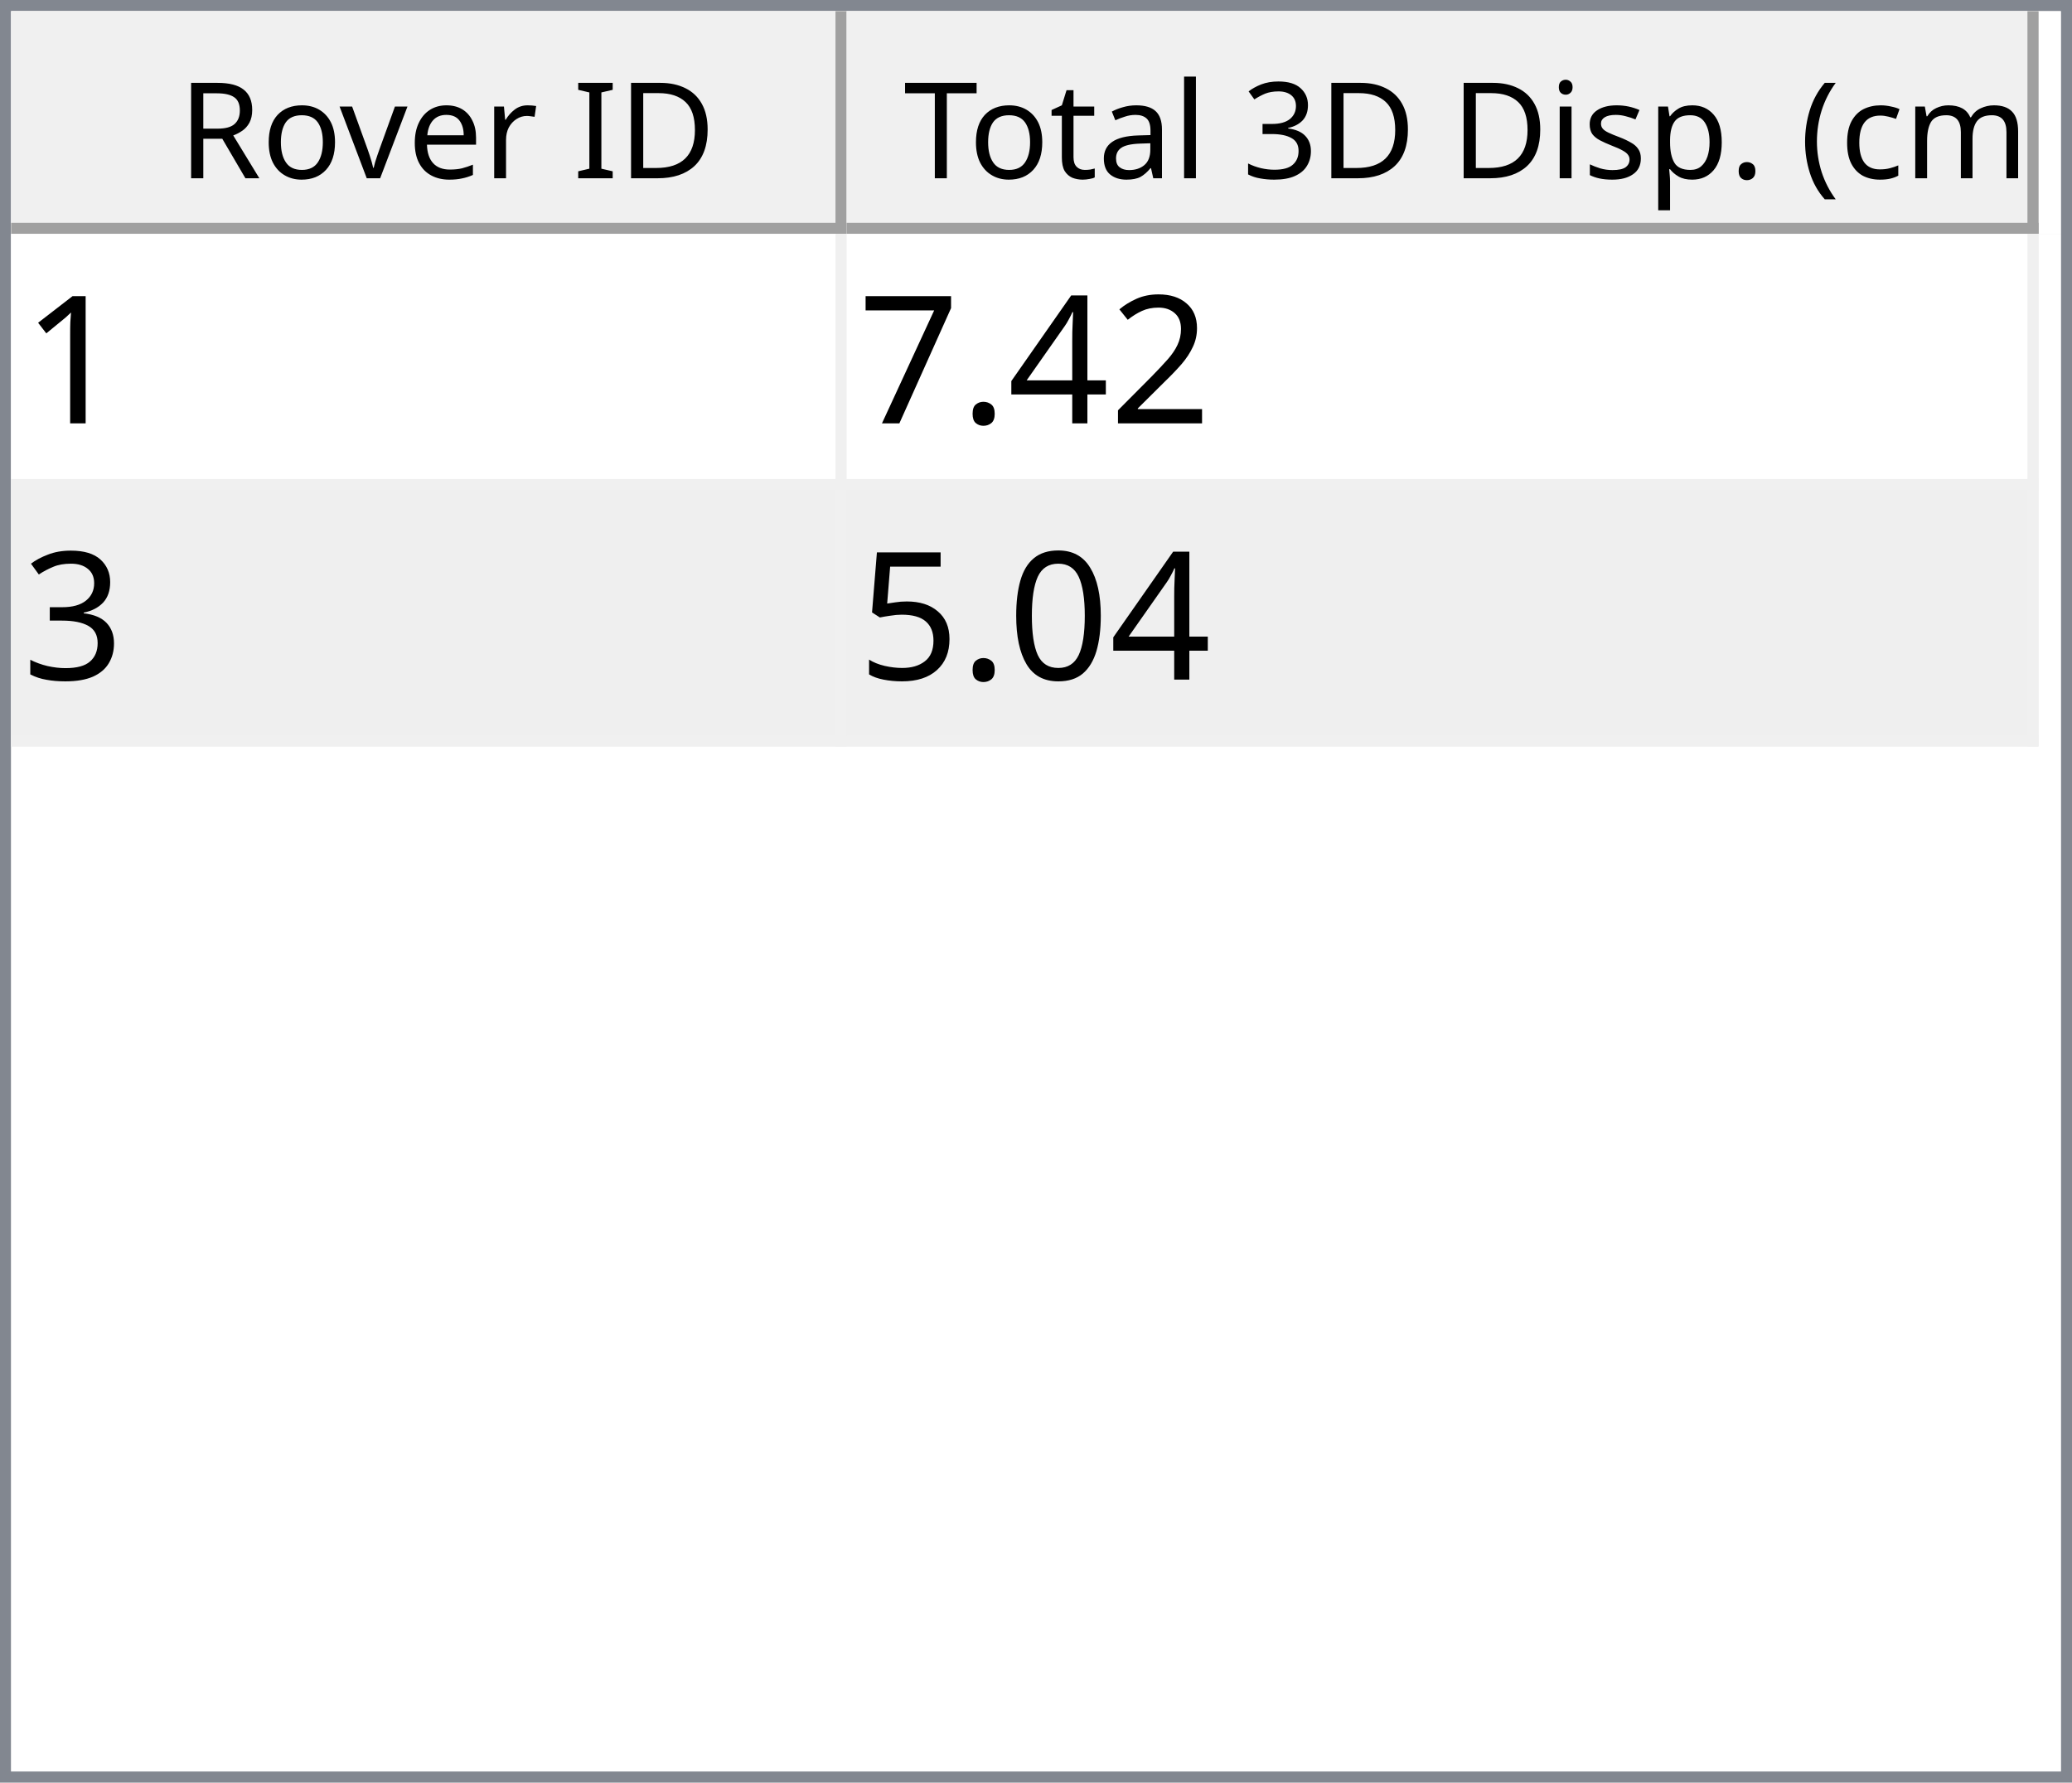
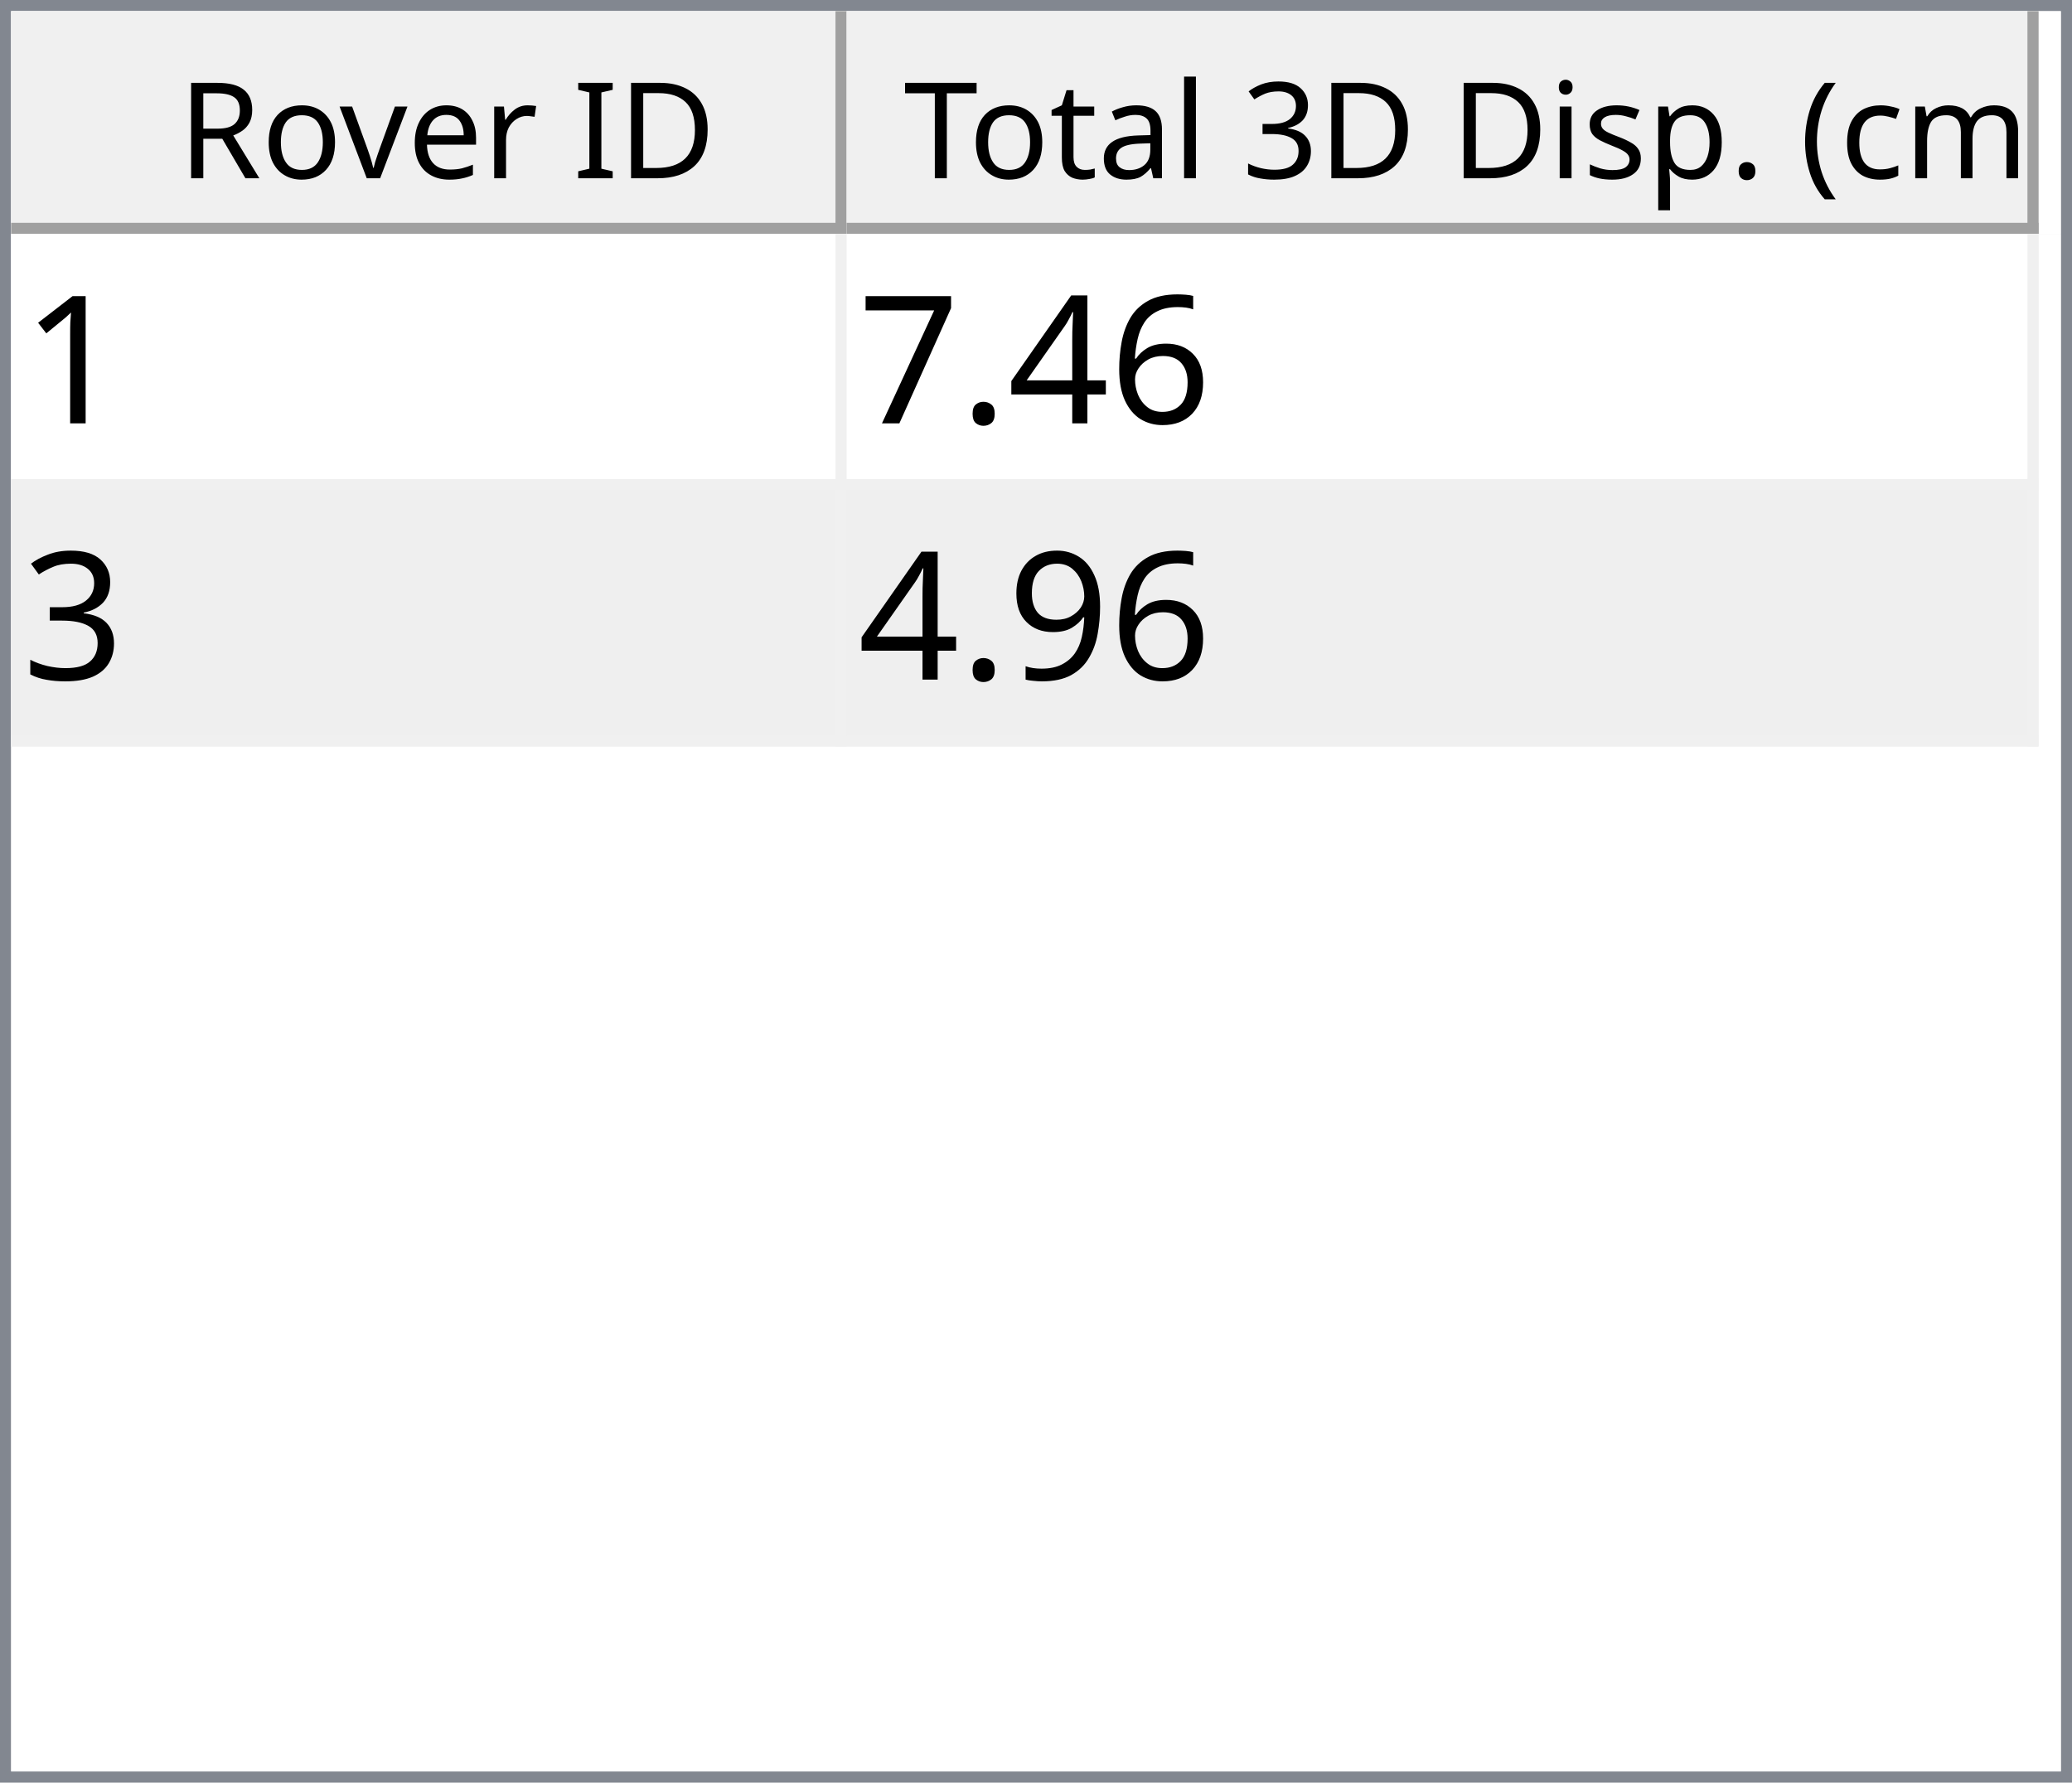
<svg xmlns="http://www.w3.org/2000/svg" style="fill-opacity:1; color-rendering:auto; color-interpolation:auto; text-rendering:auto; stroke:black; stroke-linecap:square; stroke-miterlimit:10; shape-rendering:auto; stroke-opacity:1; fill:black; stroke-dasharray:none; font-weight:normal; stroke-width:1; font-family:'Dialog'; font-style:normal; stroke-linejoin:miter; font-size:12px; stroke-dashoffset:0; image-rendering:auto;" width="186" height="160">
  <defs id="genericDefs" />
  <g>
    <defs id="defs1">
      <clipPath clipPathUnits="userSpaceOnUse" id="clipPath1">
        <path d="M0 0 L186 0 L186 160 L0 160 L0 0 Z" />
      </clipPath>
      <clipPath clipPathUnits="userSpaceOnUse" id="clipPath2">
        <path d="M0 0 L0 160 L186 160 L186 0 Z" />
      </clipPath>
      <clipPath clipPathUnits="userSpaceOnUse" id="clipPath3">
        <path d="M0 0 L0 20 L184 20 L184 0 Z" />
      </clipPath>
      <clipPath clipPathUnits="userSpaceOnUse" id="clipPath4">
        <path d="M0 0 L0 20 L75 20 L75 0 Z" />
      </clipPath>
      <clipPath clipPathUnits="userSpaceOnUse" id="clipPath5">
        <path d="M1 1 L1 19 L74 19 L74 1 Z" />
      </clipPath>
      <clipPath clipPathUnits="userSpaceOnUse" id="clipPath6">
        <path d="M0 0 L0 18 L73 18 L73 0 Z" />
      </clipPath>
      <clipPath clipPathUnits="userSpaceOnUse" id="clipPath7">
        <path d="M-0.5 -0.5 L-0.5 19.5 L74.5 19.5 L74.5 -0.5 Z" />
      </clipPath>
      <clipPath clipPathUnits="userSpaceOnUse" id="clipPath8">
        <path d="M0 0 L0 20 L107 20 L107 0 Z" />
      </clipPath>
      <clipPath clipPathUnits="userSpaceOnUse" id="clipPath9">
        <path d="M1 1 L1 19 L106 19 L106 1 Z" />
      </clipPath>
      <clipPath clipPathUnits="userSpaceOnUse" id="clipPath10">
        <path d="M0 0 L0 18 L105 18 L105 0 Z" />
      </clipPath>
      <clipPath clipPathUnits="userSpaceOnUse" id="clipPath11">
        <path d="M-0.5 -0.5 L-0.5 19.5 L106.5 19.5 L106.5 -0.5 Z" />
      </clipPath>
      <clipPath clipPathUnits="userSpaceOnUse" id="clipPath12">
        <path d="M0 0 L0 138 L184 138 L184 0 Z" />
      </clipPath>
      <clipPath clipPathUnits="userSpaceOnUse" id="clipPath13">
        <path d="M0 0 L0 46 L182 46 L182 0 Z" />
      </clipPath>
      <clipPath clipPathUnits="userSpaceOnUse" id="clipPath14">
        <path d="M-0.5 -0.5 L-0.5 45.5 L181.5 45.5 L181.5 -0.5 Z" />
      </clipPath>
      <clipPath clipPathUnits="userSpaceOnUse" id="clipPath15">
        <path d="M0 0 L0 22 L74 22 L74 0 Z" />
      </clipPath>
      <clipPath clipPathUnits="userSpaceOnUse" id="clipPath16">
        <path d="M0 0 L0 22 L106 22 L106 0 Z" />
      </clipPath>
      <font horiz-adv-x="64.551" id="font1">
        <font-face ascent="107.91" descent="25.098" units-per-em="100" style="font-style:normal; font-family:Segoe UI; font-weight:normal;" />
        <missing-glyph horiz-adv-x="64.551" d="M8.109 0 L8.109 68.266 L56.453 68.266 L56.453 0 L8.109 0 ZM15.328 7.234 L49.219 7.234 L49.219 61.031 L15.328 61.031 L15.328 7.234 Z" />
        <glyph unicode="D" horiz-adv-x="70.117" d="M9.188 0 L9.188 70.016 L28.516 70.016 Q65.531 70.016 65.531 35.891 Q65.531 19.672 55.25 9.836 Q44.969 0 27.734 0 L9.188 0 ZM17.391 62.594 L17.391 7.422 L27.828 7.422 Q41.609 7.422 49.273 14.797 Q56.938 22.172 56.938 35.688 Q56.938 62.594 28.328 62.594 L17.391 62.594 Z" />
        <glyph unicode="I" horiz-adv-x="26.611" d="M17.391 0 L9.188 0 L9.188 70.016 L17.391 70.016 L17.391 0 Z" />
        <glyph unicode=" " horiz-adv-x="27.393" d="" />
        <glyph unicode="r" horiz-adv-x="34.766" d="M34.188 41.891 Q32.078 43.5 28.125 43.5 Q23 43.5 19.555 38.672 Q16.109 33.844 16.109 25.484 L16.109 0 L8.109 0 L8.109 50 L16.109 50 L16.109 39.703 L16.312 39.703 Q18.016 44.969 21.531 47.922 Q25.047 50.875 29.391 50.875 Q32.516 50.875 34.188 50.203 L34.188 41.891 Z" />
        <glyph unicode="e" horiz-adv-x="52.295" d="M48.297 23 L12.984 23 Q13.188 14.656 17.484 10.109 Q21.781 5.562 29.297 5.562 Q37.75 5.562 44.828 11.141 L44.828 3.609 Q38.234 -1.172 27.391 -1.172 Q16.797 -1.172 10.742 5.641 Q4.688 12.453 4.688 24.812 Q4.688 36.469 11.305 43.82 Q17.922 51.172 27.734 51.172 Q37.547 51.172 42.922 44.828 Q48.297 38.484 48.297 27.203 L48.297 23 ZM40.094 29.781 Q40.047 36.719 36.75 40.578 Q33.453 44.438 27.594 44.438 Q21.922 44.438 17.969 40.383 Q14.016 36.328 13.094 29.781 L40.094 29.781 Z" />
        <glyph unicode="v" horiz-adv-x="47.9" d="M47.406 50 L27.484 0 L19.625 0 L0.688 50 L9.469 50 L22.172 13.672 Q23.578 9.672 23.922 6.688 L24.125 6.688 Q24.609 10.453 25.688 13.484 L38.969 50 L47.406 50 Z" />
        <glyph unicode="o" horiz-adv-x="58.594" d="M29 -1.172 Q17.922 -1.172 11.305 5.836 Q4.688 12.844 4.688 24.422 Q4.688 37.016 11.57 44.094 Q18.453 51.172 30.172 51.172 Q41.359 51.172 47.633 44.289 Q53.906 37.406 53.906 25.203 Q53.906 13.234 47.141 6.031 Q40.375 -1.172 29 -1.172 ZM29.594 44.438 Q21.875 44.438 17.383 39.188 Q12.891 33.938 12.891 24.703 Q12.891 15.828 17.43 10.695 Q21.969 5.562 29.594 5.562 Q37.359 5.562 41.531 10.594 Q45.703 15.625 45.703 24.906 Q45.703 34.281 41.531 39.359 Q37.359 44.438 29.594 44.438 Z" />
        <glyph unicode="R" horiz-adv-x="59.814" d="M59.375 0 L49.609 0 L37.891 19.625 Q36.281 22.359 34.766 24.289 Q33.25 26.219 31.664 27.438 Q30.078 28.656 28.25 29.219 Q26.422 29.781 24.125 29.781 L17.391 29.781 L17.391 0 L9.188 0 L9.188 70.016 L30.078 70.016 Q34.672 70.016 38.555 68.867 Q42.438 67.719 45.289 65.375 Q48.141 63.031 49.758 59.547 Q51.375 56.062 51.375 51.375 Q51.375 47.703 50.273 44.656 Q49.172 41.609 47.148 39.211 Q45.125 36.812 42.266 35.133 Q39.406 33.453 35.844 32.516 L35.844 32.328 Q37.594 31.547 38.891 30.547 Q40.188 29.547 41.359 28.18 Q42.531 26.812 43.68 25.078 Q44.828 23.344 46.234 21.047 L59.375 0 ZM17.391 62.594 L17.391 37.203 L28.516 37.203 Q31.594 37.203 34.203 38.133 Q36.812 39.062 38.719 40.797 Q40.625 42.531 41.703 45.047 Q42.781 47.562 42.781 50.688 Q42.781 56.297 39.141 59.445 Q35.5 62.594 28.609 62.594 L17.391 62.594 Z" />
        <glyph unicode=")" horiz-adv-x="30.176" d="M8.297 -15.922 L1.172 -15.922 Q16.406 2.344 16.406 26.812 Q16.406 51.469 1.078 70.016 L8.297 70.016 Q23.531 52.156 23.531 26.703 Q23.531 1.375 8.297 -15.922 Z" />
        <glyph unicode="m" horiz-adv-x="86.133" d="M79.109 0 L71.094 0 L71.094 28.719 Q71.094 37.016 68.531 40.727 Q65.969 44.438 59.906 44.438 Q54.781 44.438 51.195 39.75 Q47.609 35.062 47.609 28.516 L47.609 0 L39.594 0 L39.594 29.688 Q39.594 44.438 28.219 44.438 Q22.953 44.438 19.531 40.016 Q16.109 35.594 16.109 28.516 L16.109 0 L8.109 0 L8.109 50 L16.109 50 L16.109 42.094 L16.312 42.094 Q21.625 51.172 31.844 51.172 Q36.969 51.172 40.773 48.312 Q44.578 45.453 46 40.828 Q51.562 51.172 62.594 51.172 Q79.109 51.172 79.109 30.812 L79.109 0 Z" />
        <glyph unicode="c" horiz-adv-x="46.191" d="M42.188 2.297 Q36.422 -1.172 28.516 -1.172 Q17.828 -1.172 11.258 5.789 Q4.688 12.75 4.688 23.828 Q4.688 36.188 11.766 43.68 Q18.844 51.172 30.672 51.172 Q37.25 51.172 42.281 48.734 L42.281 40.531 Q36.719 44.438 30.375 44.438 Q22.703 44.438 17.797 38.945 Q12.891 33.453 12.891 24.516 Q12.891 15.719 17.508 10.641 Q22.125 5.562 29.891 5.562 Q36.422 5.562 42.188 9.906 L42.188 2.297 Z" />
        <glyph unicode="(" horiz-adv-x="30.176" d="M29.109 -15.922 L21.969 -15.922 Q6.844 1.375 6.844 26.703 Q6.844 52.156 21.969 70.016 L29.203 70.016 Q13.875 51.469 13.875 26.812 Q13.875 2.344 29.109 -15.922 Z" />
        <glyph unicode="." horiz-adv-x="21.68" d="M10.891 -1.078 Q8.641 -1.078 7.055 0.539 Q5.469 2.156 5.469 4.391 Q5.469 6.641 7.055 8.273 Q8.641 9.906 10.891 9.906 Q13.188 9.906 14.797 8.273 Q16.406 6.641 16.406 4.391 Q16.406 2.156 14.797 0.539 Q13.188 -1.078 10.891 -1.078 Z" />
        <glyph unicode="p" horiz-adv-x="58.789" d="M16.312 7.234 L16.109 7.234 L16.109 -23 L8.109 -23 L8.109 50 L16.109 50 L16.109 41.219 L16.312 41.219 Q22.219 51.172 33.594 51.172 Q43.266 51.172 48.688 44.461 Q54.109 37.75 54.109 26.469 Q54.109 13.922 48 6.375 Q41.891 -1.172 31.297 -1.172 Q21.578 -1.172 16.312 7.234 ZM16.109 27.391 L16.109 20.406 Q16.109 14.203 20.141 9.883 Q24.172 5.562 30.375 5.562 Q37.641 5.562 41.773 11.133 Q45.906 16.703 45.906 26.609 Q45.906 34.969 42.047 39.703 Q38.188 44.438 31.594 44.438 Q24.609 44.438 20.359 39.578 Q16.109 34.719 16.109 27.391 Z" />
        <glyph unicode="s" horiz-adv-x="42.432" d="M5.078 1.812 L5.078 10.406 Q11.625 5.562 19.484 5.562 Q30.031 5.562 30.031 12.594 Q30.031 14.594 29.125 15.992 Q28.219 17.391 26.68 18.461 Q25.141 19.531 23.07 20.383 Q21 21.234 18.609 22.172 Q15.281 23.484 12.766 24.828 Q10.25 26.172 8.57 27.859 Q6.891 29.547 6.031 31.695 Q5.172 33.844 5.172 36.719 Q5.172 40.234 6.789 42.945 Q8.406 45.656 11.086 47.484 Q13.766 49.312 17.211 50.242 Q20.656 51.172 24.312 51.172 Q30.812 51.172 35.938 48.922 L35.938 40.828 Q30.422 44.438 23.25 44.438 Q21 44.438 19.195 43.922 Q17.391 43.406 16.094 42.477 Q14.797 41.547 14.086 40.258 Q13.375 38.969 13.375 37.406 Q13.375 35.453 14.086 34.133 Q14.797 32.812 16.164 31.789 Q17.531 30.766 19.484 29.938 Q21.438 29.109 23.922 28.125 Q27.25 26.859 29.883 25.516 Q32.516 24.172 34.375 22.484 Q36.234 20.797 37.234 18.602 Q38.234 16.406 38.234 13.375 Q38.234 9.672 36.602 6.938 Q34.969 4.203 32.234 2.398 Q29.5 0.594 25.93 -0.289 Q22.359 -1.172 18.453 -1.172 Q10.75 -1.172 5.078 1.812 Z" />
        <glyph unicode="i" horiz-adv-x="24.219" d="M12.203 62.703 Q10.062 62.703 8.547 64.164 Q7.031 65.625 7.031 67.875 Q7.031 70.125 8.547 71.609 Q10.062 73.094 12.203 73.094 Q14.406 73.094 15.945 71.609 Q17.484 70.125 17.484 67.875 Q17.484 65.719 15.945 64.211 Q14.406 62.703 12.203 62.703 ZM16.109 0 L8.109 0 L8.109 50 L16.109 50 L16.109 0 Z" />
        <glyph unicode="3" horiz-adv-x="53.906" d="M46.531 19.828 Q46.531 15.094 44.75 11.211 Q42.969 7.328 39.719 4.57 Q36.469 1.812 31.93 0.297 Q27.391 -1.219 21.922 -1.219 Q11.922 -1.219 6 2.594 L6 11.188 Q13.094 5.609 22.219 5.609 Q25.875 5.609 28.828 6.539 Q31.781 7.469 33.906 9.227 Q36.031 10.984 37.18 13.477 Q38.328 15.969 38.328 19.094 Q38.328 32.812 18.797 32.812 L12.984 32.812 L12.984 39.594 L18.5 39.594 Q35.797 39.594 35.797 52.484 Q35.797 64.406 22.609 64.406 Q15.188 64.406 8.688 59.422 L8.688 67.188 Q15.375 71.188 24.609 71.188 Q29 71.188 32.57 69.969 Q36.141 68.75 38.68 66.555 Q41.219 64.359 42.609 61.281 Q44 58.203 44 54.5 Q44 40.672 30.031 36.719 L30.031 36.531 Q33.594 36.141 36.625 34.797 Q39.656 33.453 41.852 31.305 Q44.047 29.156 45.289 26.25 Q46.531 23.344 46.531 19.828 Z" />
        <glyph unicode="l" horiz-adv-x="24.219" d="M16.109 0 L8.109 0 L8.109 74.031 L16.109 74.031 L16.109 0 Z" />
        <glyph unicode="a" horiz-adv-x="50.879" d="M43.891 0 L35.891 0 L35.891 7.812 L35.688 7.812 Q30.469 -1.172 20.312 -1.172 Q12.844 -1.172 8.617 2.781 Q4.391 6.734 4.391 13.281 Q4.391 27.297 20.906 29.594 L35.891 31.688 Q35.891 44.438 25.594 44.438 Q16.547 44.438 9.281 38.281 L9.281 46.484 Q16.656 51.172 26.266 51.172 Q43.891 51.172 43.891 32.516 L43.891 0 ZM35.891 25.297 L23.828 23.641 Q18.266 22.859 15.43 20.875 Q12.594 18.891 12.594 13.875 Q12.594 10.203 15.211 7.883 Q17.828 5.562 22.172 5.562 Q28.125 5.562 32.008 9.742 Q35.891 13.922 35.891 20.312 L35.891 25.297 Z" />
        <glyph unicode="t" horiz-adv-x="33.887" d="M31.297 0.484 Q28.469 -1.078 23.828 -1.078 Q10.688 -1.078 10.688 13.578 L10.688 43.172 L2.094 43.172 L2.094 50 L10.688 50 L10.688 62.203 L18.703 64.797 L18.703 50 L31.297 50 L31.297 43.172 L18.703 43.172 L18.703 14.984 Q18.703 9.969 20.414 7.82 Q22.125 5.672 26.078 5.672 Q29.109 5.672 31.297 7.328 L31.297 0.484 Z" />
        <glyph unicode="T" horiz-adv-x="52.393" d="M50.594 62.594 L30.375 62.594 L30.375 0 L22.172 0 L22.172 62.594 L2 62.594 L2 70.016 L50.594 70.016 L50.594 62.594 Z" />
      </font>
      <font horiz-adv-x="75.0" id="font2">
        <font-face ascent="100.537" descent="21.973" units-per-em="100" style="font-style:normal; font-family:sans-serif; font-weight:normal;" />
        <missing-glyph horiz-adv-x="75.0" d="M12.5 0 L12.5 62.5 L62.5 62.5 L62.5 0 L12.5 0 ZM14.062 1.562 L60.938 1.562 L60.938 60.938 L14.062 60.938 L14.062 1.562 Z" />
        <glyph unicode="1" horiz-adv-x="55.615" d="M37.25 0 L28.469 0 L28.469 56 Q25.297 52.984 20.141 49.953 Q14.984 46.922 10.891 45.406 L10.891 53.906 Q18.266 57.375 23.781 62.305 Q29.297 67.234 31.594 71.875 L37.25 71.875 L37.25 0 Z" />
-         <glyph unicode="2" horiz-adv-x="55.615" d="M50.344 8.453 L50.344 0 L3.031 0 Q2.938 3.172 4.047 6.109 Q5.859 10.938 9.836 15.625 Q13.812 20.312 21.344 26.469 Q33.016 36.031 37.117 41.625 Q41.219 47.219 41.219 52.203 Q41.219 57.422 37.477 61.008 Q33.734 64.594 27.734 64.594 Q21.391 64.594 17.578 60.789 Q13.766 56.984 13.719 50.25 L4.688 51.172 Q5.609 61.281 11.664 66.578 Q17.719 71.875 27.938 71.875 Q38.234 71.875 44.242 66.164 Q50.25 60.453 50.25 52 Q50.25 47.703 48.492 43.555 Q46.734 39.406 42.656 34.812 Q38.578 30.219 29.109 22.219 Q21.188 15.578 18.945 13.211 Q16.703 10.844 15.234 8.453 L50.344 8.453 Z" />
+         <glyph unicode="6" horiz-adv-x="55.615" d="M49.75 54.047 L41.016 53.375 Q39.844 58.547 37.703 60.891 Q34.125 64.656 28.906 64.656 Q24.703 64.656 21.531 62.312 Q17.391 59.281 14.992 53.469 Q12.594 47.656 12.5 36.922 Q15.672 41.75 20.266 44.094 Q24.859 46.438 29.891 46.438 Q38.672 46.438 44.852 39.969 Q51.031 33.5 51.031 23.25 Q51.031 16.5 48.125 10.719 Q45.219 4.938 40.141 1.859 Q35.062 -1.219 28.609 -1.219 Q17.625 -1.219 10.695 6.859 Q3.766 14.938 3.766 33.5 Q3.766 54.25 11.422 63.672 Q18.109 71.875 29.438 71.875 Q37.891 71.875 43.289 67.141 Q48.688 62.406 49.75 54.047 ZM13.875 23.188 Q13.875 18.656 15.797 14.508 Q17.719 10.359 21.188 8.18 Q24.656 6 28.469 6 Q34.031 6 38.039 10.492 Q42.047 14.984 42.047 22.703 Q42.047 30.125 38.086 34.398 Q34.125 38.672 28.125 38.672 Q22.172 38.672 18.023 34.398 Q13.875 30.125 13.875 23.188 Z" />
        <glyph unicode="4" horiz-adv-x="55.615" d="M32.328 0 L32.328 17.141 L1.266 17.141 L1.266 25.203 L33.938 71.578 L41.109 71.578 L41.109 25.203 L50.781 25.203 L50.781 17.141 L41.109 17.141 L41.109 0 L32.328 0 ZM32.328 25.203 L32.328 57.469 L9.906 25.203 L32.328 25.203 Z" />
        <glyph unicode="." horiz-adv-x="27.783" d="M9.078 0 L9.078 10.016 L19.094 10.016 L19.094 0 L9.078 0 Z" />
        <glyph unicode="7" horiz-adv-x="55.615" d="M4.734 62.203 L4.734 70.656 L51.078 70.656 L51.078 63.812 Q44.234 56.547 37.523 44.484 Q30.812 32.422 27.156 19.672 Q24.516 10.688 23.781 0 L14.75 0 Q14.891 8.453 18.062 20.414 Q21.234 32.375 27.172 43.484 Q33.109 54.594 39.797 62.203 L4.734 62.203 Z" />
        <glyph unicode="3" horiz-adv-x="55.615" d="M4.203 18.891 L12.984 20.062 Q14.5 12.594 18.141 9.297 Q21.781 6 27 6 Q33.203 6 37.477 10.297 Q41.75 14.594 41.75 20.953 Q41.75 27 37.797 30.93 Q33.844 34.859 27.734 34.859 Q25.25 34.859 21.531 33.891 L22.516 41.609 Q23.391 41.5 23.922 41.5 Q29.547 41.5 34.039 44.43 Q38.531 47.359 38.531 53.469 Q38.531 58.297 35.258 61.477 Q31.984 64.656 26.812 64.656 Q21.688 64.656 18.266 61.43 Q14.844 58.203 13.875 51.766 L5.078 53.328 Q6.688 62.156 12.398 67.016 Q18.109 71.875 26.609 71.875 Q32.469 71.875 37.398 69.359 Q42.328 66.844 44.945 62.5 Q47.562 58.156 47.562 53.266 Q47.562 48.641 45.07 44.828 Q42.578 41.016 37.703 38.766 Q44.047 37.312 47.562 32.695 Q51.078 28.078 51.078 21.141 Q51.078 11.766 44.242 5.25 Q37.406 -1.266 26.953 -1.266 Q17.531 -1.266 11.305 4.352 Q5.078 9.969 4.203 18.891 Z" />
-         <glyph unicode="0" horiz-adv-x="55.615" d="M4.156 35.297 Q4.156 48 6.766 55.742 Q9.375 63.484 14.523 67.68 Q19.672 71.875 27.484 71.875 Q33.25 71.875 37.594 69.555 Q41.938 67.234 44.773 62.867 Q47.609 58.5 49.219 52.227 Q50.828 45.953 50.828 35.297 Q50.828 22.703 48.242 14.969 Q45.656 7.234 40.508 3.008 Q35.359 -1.219 27.484 -1.219 Q17.141 -1.219 11.234 6.203 Q4.156 15.141 4.156 35.297 ZM13.188 35.297 Q13.188 17.672 17.312 11.836 Q21.438 6 27.484 6 Q33.547 6 37.672 11.859 Q41.797 17.719 41.797 35.297 Q41.797 52.984 37.672 58.789 Q33.547 64.594 27.391 64.594 Q21.344 64.594 17.719 59.469 Q13.188 52.938 13.188 35.297 Z" />
-         <glyph unicode="5" horiz-adv-x="55.615" d="M4.156 18.75 L13.375 19.531 Q14.406 12.797 18.141 9.398 Q21.875 6 27.156 6 Q33.5 6 37.891 10.789 Q42.281 15.578 42.281 23.484 Q42.281 31 38.062 35.352 Q33.844 39.703 27 39.703 Q22.75 39.703 19.336 37.773 Q15.922 35.844 13.969 32.766 L5.719 33.844 L12.641 70.609 L48.25 70.609 L48.25 62.203 L19.672 62.203 L15.828 42.969 Q22.266 47.469 29.344 47.469 Q38.719 47.469 45.164 40.969 Q51.609 34.469 51.609 24.266 Q51.609 14.547 45.953 7.469 Q39.062 -1.219 27.156 -1.219 Q17.391 -1.219 11.211 4.25 Q5.031 9.719 4.156 18.75 Z" />
+         <glyph unicode="9" horiz-adv-x="55.615" d="M5.469 16.547 L13.922 17.328 Q14.984 11.375 18.016 8.688 Q21.047 6 25.781 6 Q29.828 6 32.883 7.859 Q35.938 9.719 37.891 12.82 Q39.844 15.922 41.164 21.195 Q42.484 26.469 42.484 31.938 Q42.484 32.516 42.438 33.688 Q39.797 29.5 35.234 26.883 Q30.672 24.266 25.344 24.266 Q16.453 24.266 10.305 30.711 Q4.156 37.156 4.156 47.703 Q4.156 58.594 10.578 65.234 Q17 71.875 26.656 71.875 Q33.641 71.875 39.43 68.117 Q45.219 64.359 48.219 57.398 Q51.219 50.438 51.219 37.25 Q51.219 23.531 48.242 15.406 Q45.266 7.281 39.383 3.031 Q33.5 -1.219 25.594 -1.219 Q17.188 -1.219 11.867 3.445 Q6.547 8.109 5.469 16.547 ZM41.453 48.141 Q41.453 55.719 37.43 60.156 Q33.406 64.594 27.734 64.594 Q21.875 64.594 17.531 59.812 Q13.188 55.031 13.188 47.406 Q13.188 40.578 17.312 36.305 Q21.438 32.031 27.484 32.031 Q33.594 32.031 37.523 36.305 Q41.453 40.578 41.453 48.141 Z" />
      </font>
    </defs>
    <g style="fill:white; stroke:white;">
      <rect x="0" y="0" width="186" style="clip-path:url(#clipPath1); stroke:none;" height="160" />
    </g>
    <g style="fill:white; text-rendering:optimizeSpeed; color-rendering:optimizeSpeed; image-rendering:optimizeSpeed; shape-rendering:crispEdges; stroke:white; color-interpolation:sRGB;">
      <rect x="0" width="186" height="160" y="0" style="stroke:none;" />
      <path style="stroke:none;" d="M0 160 L186 160 L186 0 L0 0 Z" />
    </g>
    <g style="fill:rgb(240,240,240); font-family:'Segoe UI'; stroke:rgb(240,240,240);">
      <rect x="0" y="0" width="186" style="clip-path:url(#clipPath2); stroke:none;" height="160" />
    </g>
    <g style="fill:rgb(130,135,144); font-family:'Segoe UI'; stroke:rgb(130,135,144);">
      <path d="M0 0 L186 0 L186 160 L0 160 L0 0 ZM1 1 L185 1 L185 159 L1 159 L1 1 Z" style="fill-rule:evenodd; clip-path:url(#clipPath2); stroke:none;" />
    </g>
    <g style="fill:white; font-family:'Segoe UI'; stroke:white;" transform="translate(1,1)">
      <rect x="0" y="0" width="184" style="clip-path:url(#clipPath3); stroke:none;" height="20" />
    </g>
    <g style="fill:rgb(240,240,240); font-family:'Segoe UI'; stroke:rgb(240,240,240);" transform="translate(1,1)">
      <rect x="0" y="0" width="75" style="clip-path:url(#clipPath4); stroke:none;" height="20" />
    </g>
    <g style="font-family:'Segoe UI';" transform="translate(2,2)">
      <text x="14" xml:space="preserve" y="14" style="clip-path:url(#clipPath6); stroke:none;">Rover ID</text>
    </g>
    <g style="fill:rgb(160,160,160); font-family:'Segoe UI'; stroke:rgb(160,160,160); stroke-linejoin:bevel;" transform="translate(1.5,1.5)">
      <line x1="74" x2="74" y1="0" style="fill:none; clip-path:url(#clipPath7);" y2="19" />
    </g>
    <g style="fill:rgb(160,160,160); font-family:'Segoe UI'; stroke:rgb(160,160,160); stroke-linejoin:bevel;" transform="matrix(1,0,0,1,1,1) translate(0.5,0.5)">
      <line x1="0" x2="74" y1="19" style="fill:none; clip-path:url(#clipPath7);" y2="19" />
    </g>
    <g style="fill:rgb(240,240,240); font-family:'Segoe UI'; stroke:rgb(240,240,240);" transform="translate(76,1)">
      <rect x="0" y="0" width="107" style="clip-path:url(#clipPath8); stroke:none;" height="20" />
    </g>
    <g style="font-family:'Segoe UI';" transform="translate(77,2)">
      <text x="1" xml:space="preserve" y="14" style="clip-path:url(#clipPath10); stroke:none;"> Total 3D Disp. (cm)</text>
    </g>
    <g style="fill:rgb(160,160,160); font-family:'Segoe UI'; stroke:rgb(160,160,160); stroke-linejoin:bevel;" transform="translate(76.5,1.5)">
      <line x1="106" x2="106" y1="0" style="fill:none; clip-path:url(#clipPath11);" y2="19" />
    </g>
    <g style="fill:rgb(160,160,160); font-family:'Segoe UI'; stroke:rgb(160,160,160); stroke-linejoin:bevel;" transform="matrix(1,0,0,1,76,1) translate(0.5,0.5)">
      <line x1="0" x2="106" y1="19" style="fill:none; clip-path:url(#clipPath11);" y2="19" />
    </g>
    <g style="fill:white; font-family:'Segoe UI'; stroke:white;" transform="translate(1,21)">
      <rect x="0" y="0" width="184" style="clip-path:url(#clipPath12); stroke:none;" height="138" />
    </g>
    <g style="fill:rgb(240,240,240); font-size:16px; font-family:sans-serif; stroke:rgb(240,240,240);" transform="translate(1,21)">
      <rect x="0" y="0" width="182" style="clip-path:url(#clipPath13); stroke:none;" height="46" />
      <line transform="translate(0.5,0.5)" x1="0" x2="181" y1="22" style="clip-path:url(#clipPath14); fill:none; stroke-linejoin:bevel;" y2="22" />
    </g>
    <g transform="matrix(1,0,0,1,1,21) translate(0.5,0.5)" style="fill:rgb(240,240,240); font-size:16px; font-family:sans-serif; stroke:rgb(240,240,240); stroke-linejoin:bevel;">
      <line x1="0" x2="181" y1="45" style="fill:none; clip-path:url(#clipPath14);" y2="45" />
    </g>
    <g transform="matrix(1,0,0,1,1,21) translate(0.5,0.5)" style="fill:rgb(240,240,240); font-size:16px; font-family:sans-serif; stroke:rgb(240,240,240); stroke-linejoin:bevel;">
      <line x1="74" x2="74" y1="0" style="fill:none; clip-path:url(#clipPath14);" y2="45" />
    </g>
    <g transform="matrix(1,0,0,1,1,21) translate(0.5,0.5)" style="fill:rgb(240,240,240); font-size:16px; font-family:sans-serif; stroke:rgb(240,240,240); stroke-linejoin:bevel;">
      <line x1="181" x2="181" y1="0" style="fill:none; clip-path:url(#clipPath14);" y2="45" />
    </g>
    <g style="fill:white; font-size:16px; font-family:sans-serif; stroke:white;" transform="matrix(1,0,0,1,1,21)">
      <rect x="0" y="0" width="74" style="clip-path:url(#clipPath15); stroke:none;" height="22" />
      <text x="1" y="17" style="fill:black; clip-path:url(#clipPath15); stroke:none;" xml:space="preserve">1</text>
    </g>
    <g style="fill:white; font-size:16px; font-family:sans-serif; stroke:white;" transform="matrix(1,0,0,1,1,21) translate(75,0)">
      <rect x="0" y="0" width="106" style="clip-path:url(#clipPath16); stroke:none;" height="22" />
-       <text x="1" y="17" style="fill:black; clip-path:url(#clipPath16); stroke:none;" xml:space="preserve">7.42</text>
+       <text x="1" y="17" style="fill:black; clip-path:url(#clipPath16); stroke:none;" xml:space="preserve">7.46</text>
    </g>
    <g style="fill:rgb(239,239,239); font-size:16px; font-family:sans-serif; stroke:rgb(239,239,239);" transform="matrix(1,0,0,1,1,21) translate(0,23)">
      <rect x="0" y="0" width="74" style="clip-path:url(#clipPath15); stroke:none;" height="22" />
      <text x="1" y="17" style="fill:black; clip-path:url(#clipPath15); stroke:none;" xml:space="preserve">3</text>
    </g>
    <g style="fill:rgb(239,239,239); font-size:16px; font-family:sans-serif; stroke:rgb(239,239,239);" transform="matrix(1,0,0,1,1,21) translate(75,23)">
      <rect x="0" y="0" width="106" style="clip-path:url(#clipPath16); stroke:none;" height="22" />
-       <text x="1" y="17" style="fill:black; clip-path:url(#clipPath16); stroke:none;" xml:space="preserve">5.04</text>
+       <text x="1" y="17" style="fill:black; clip-path:url(#clipPath16); stroke:none;" xml:space="preserve">4.96</text>
    </g>
  </g>
</svg>
